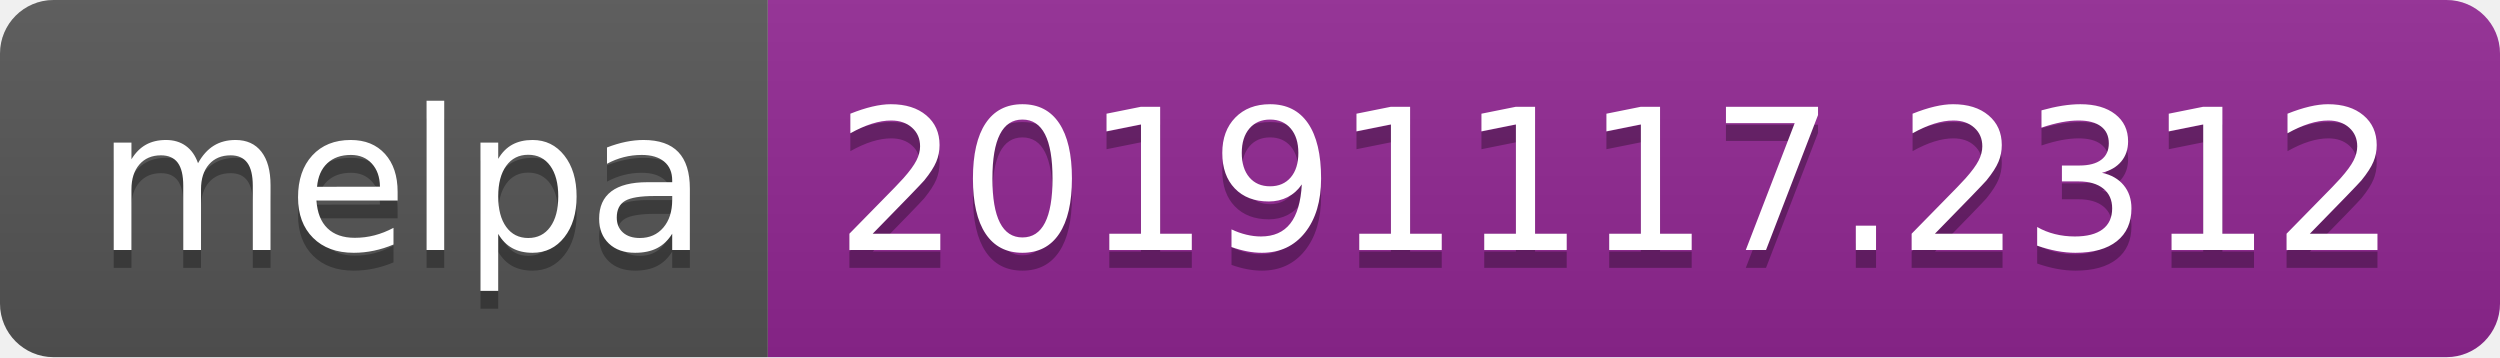
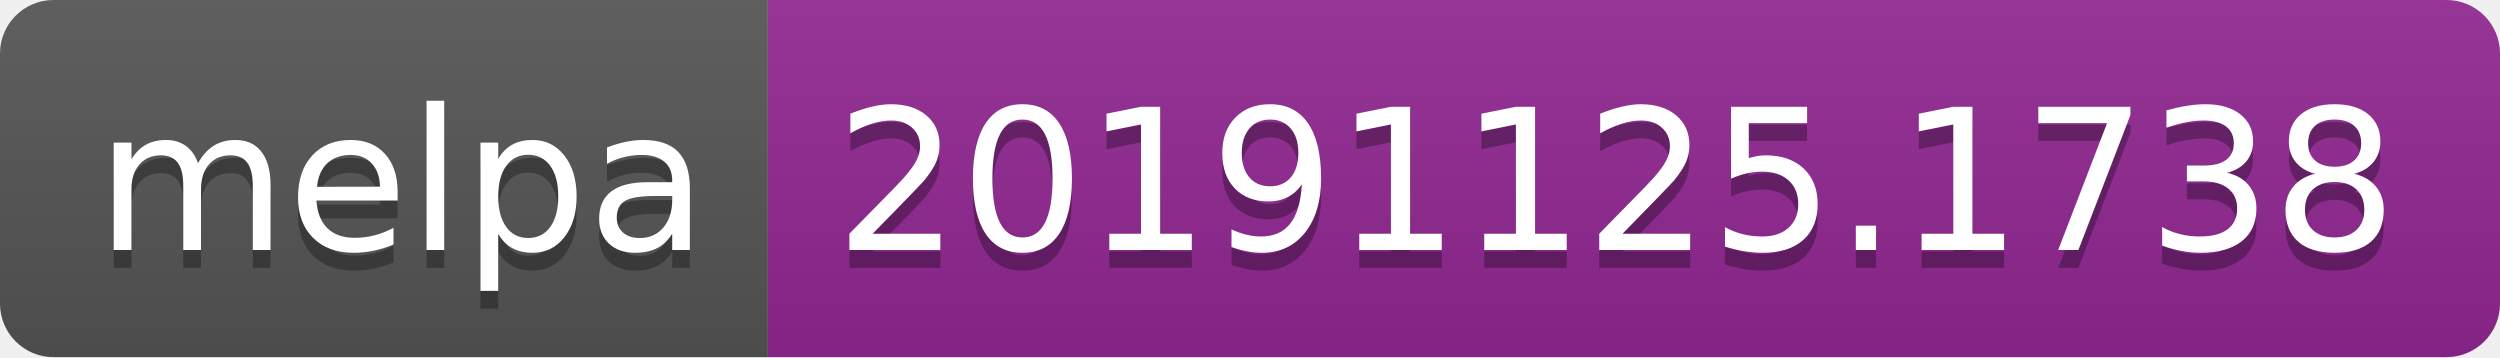
<svg xmlns="http://www.w3.org/2000/svg" width="140" height="20">
  <linearGradient id="b" x2="0" y2="100%">
    <stop offset="0" stop-color="#bbb" stop-opacity=".1" />
    <stop offset="1" stop-opacity=".1" />
  </linearGradient>
  <clipPath id="a">
    <rect width="140" height="20" rx="3" fill="#fff" />
  </clipPath>
  <g clip-path="url(#a)">
    <path fill="#555" d="M0 0h43v20H0z" />
    <path fill="#922793" d="M43 0h97v20H43z" />
    <path fill="url(#b)" d="M0 0h140v20H0z" />
  </g>
  <g fill="#fff" text-anchor="middle" font-family="DejaVu Sans,Verdana,Geneva,sans-serif" font-size="110">
    <text x="225" y="150" fill="#010101" fill-opacity=".3" transform="scale(.1)" textLength="330">melpa</text>
    <text x="225" y="140" transform="scale(.1)" textLength="330">melpa</text>
-     <text x="905" y="150" fill="#010101" fill-opacity=".3" transform="scale(.1)" textLength="870">20191117.2312</text>
-     <text x="905" y="140" transform="scale(.1)" textLength="870">20191117.2312</text>
+     <text x="905" y="150" fill="#010101" fill-opacity=".3" transform="scale(.1)" textLength="870">20191125.1738</text>
+     <text x="905" y="140" transform="scale(.1)" textLength="870">20191125.1738</text>
  </g>
</svg>
